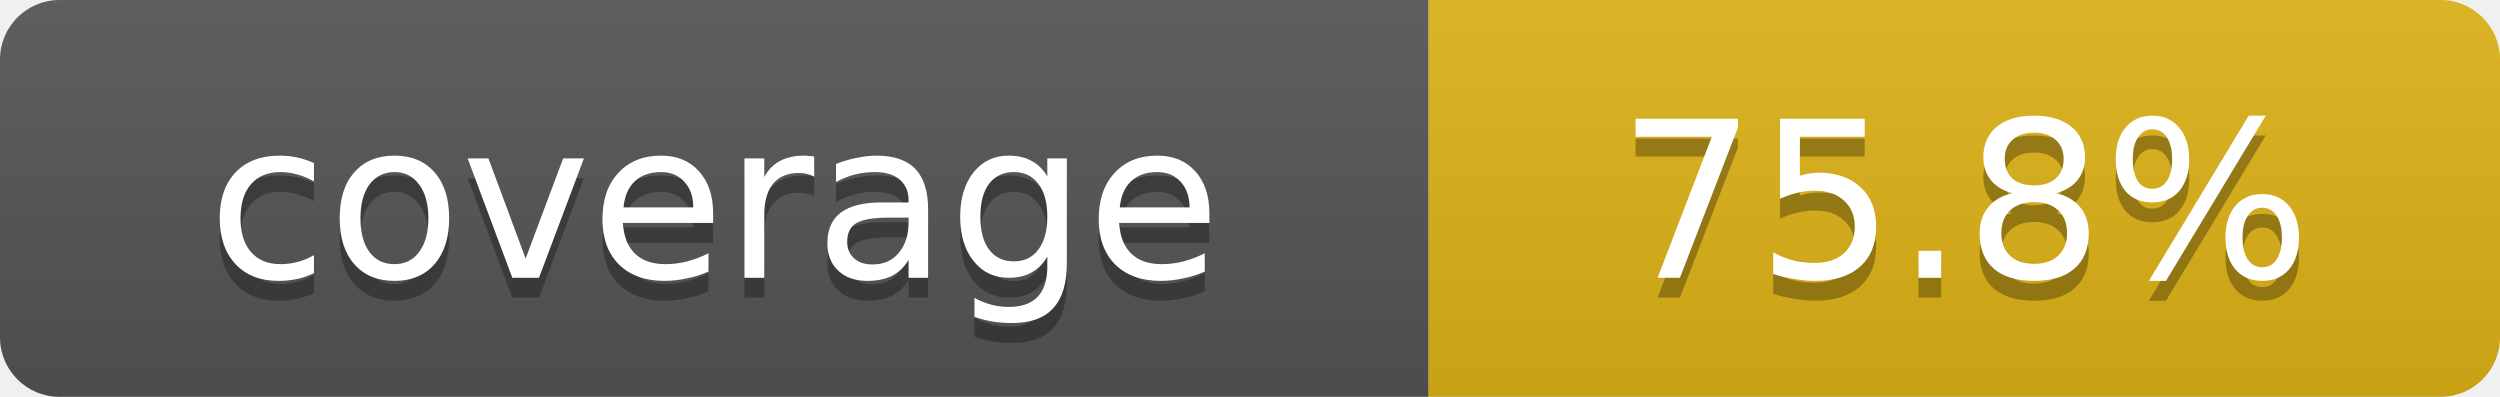
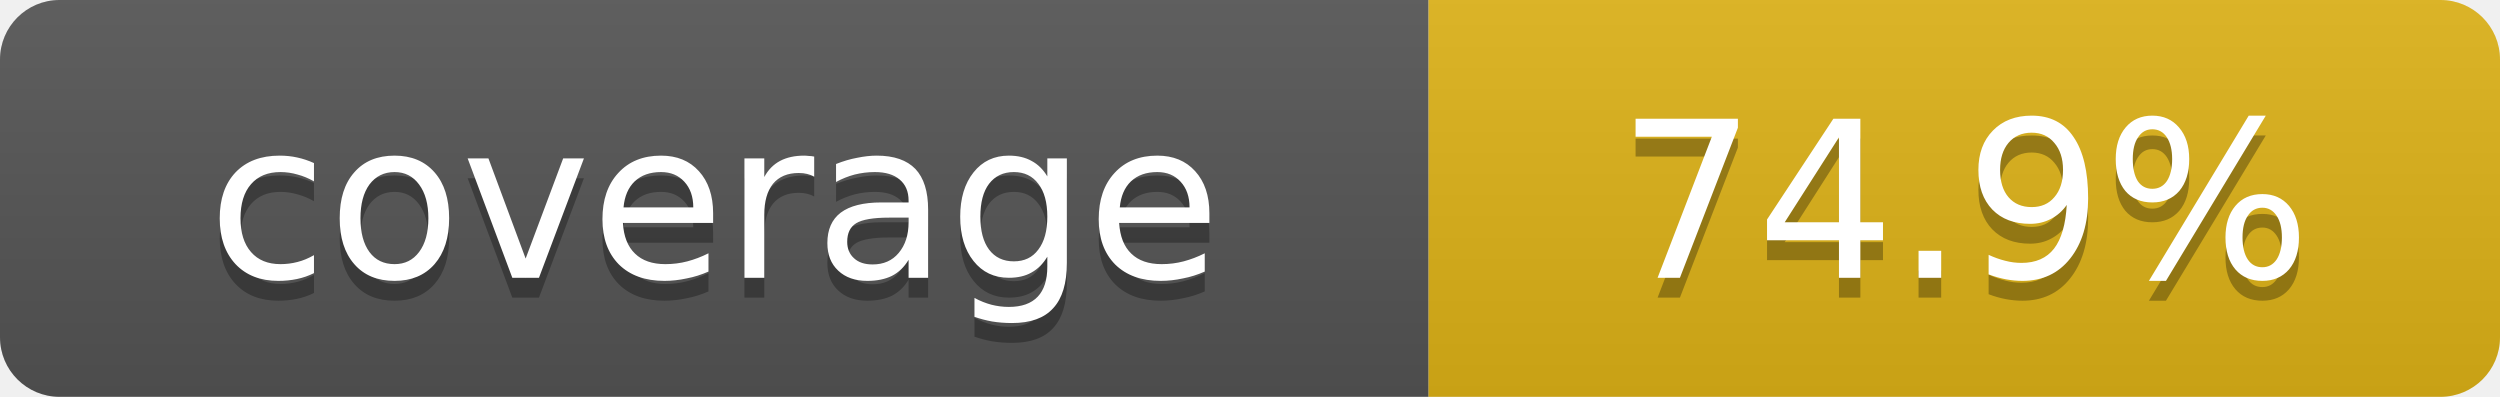
- <svg xmlns="http://www.w3.org/2000/svg" width="126" height="20" role="img" aria-label="coverage: 75.8%">
+ <svg xmlns="http://www.w3.org/2000/svg" width="126" height="20" role="img" aria-label="coverage: 74.9%">
  <linearGradient id="s" x2="0" y2="100%">
    <stop offset="0" stop-color="#bbb" stop-opacity=".1" />
    <stop offset="1" stop-opacity=".1" />
  </linearGradient>
  <clipPath id="r">
    <rect width="126" height="20" rx="3" />
  </clipPath>
  <g clip-path="url(#r)">
    <rect width="72" height="20" fill="#555" />
    <rect x="72" width="54" height="20" fill="#dfb317" />
    <rect width="126" height="20" fill="url(#s)" />
  </g>
  <g fill="#fff" text-anchor="middle" font-family="Verdana,Geneva,DejaVu Sans,sans-serif" font-size="11">
    <text x="36" y="15" fill="#010101" fill-opacity=".3">coverage</text>
    <text x="36" y="14">coverage</text>
-     <text x="99" y="15" fill="#010101" fill-opacity=".3">75.8%</text>
-     <text x="99" y="14">75.8%</text>
+     <text x="99" y="15" fill="#010101" fill-opacity=".3">74.9%</text>
+     <text x="99" y="14">74.9%</text>
  </g>
</svg>
